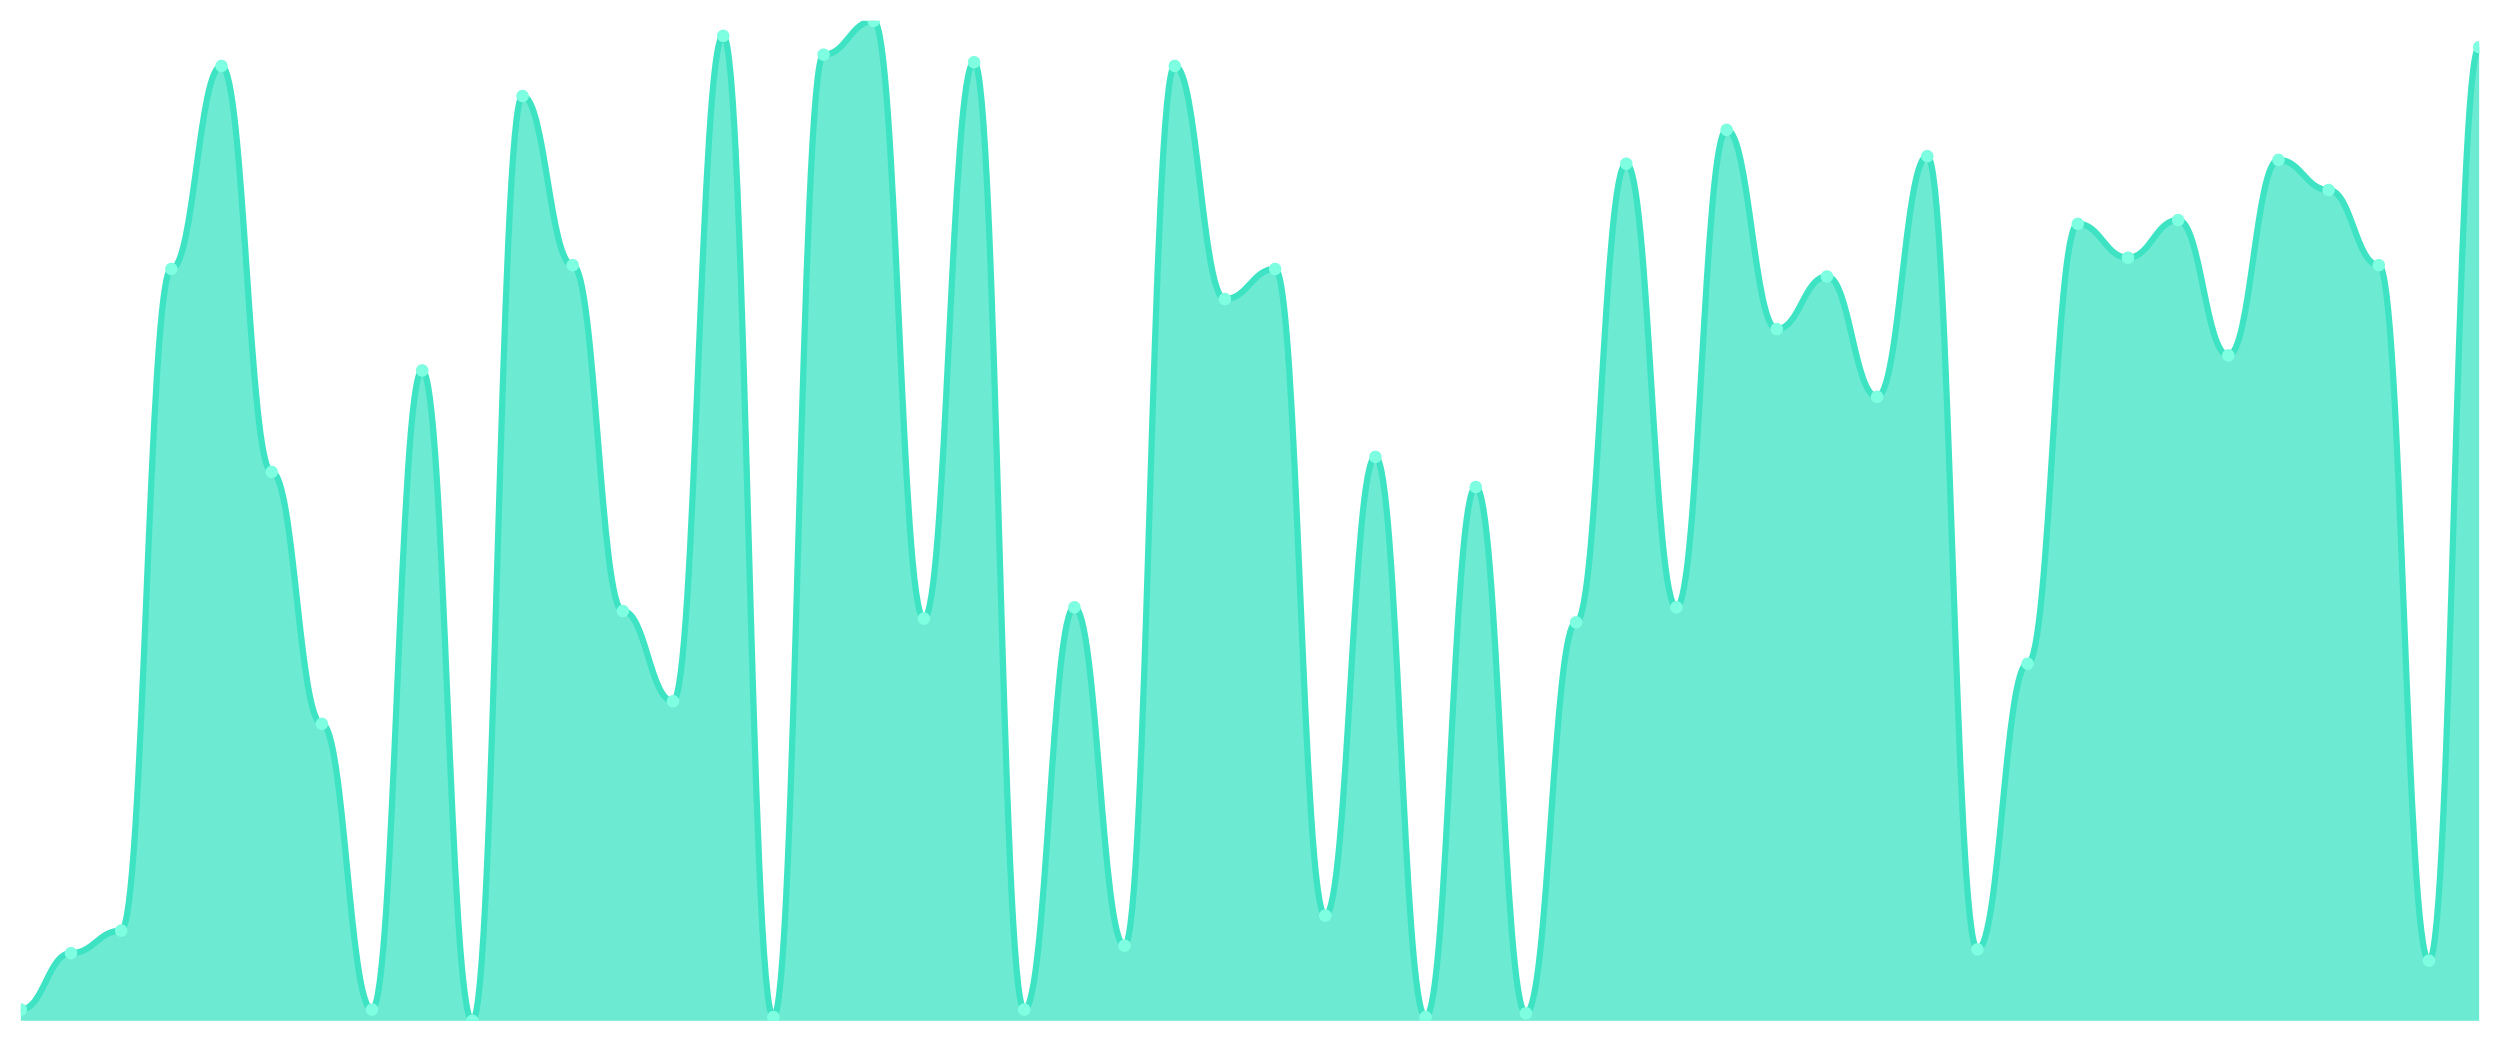
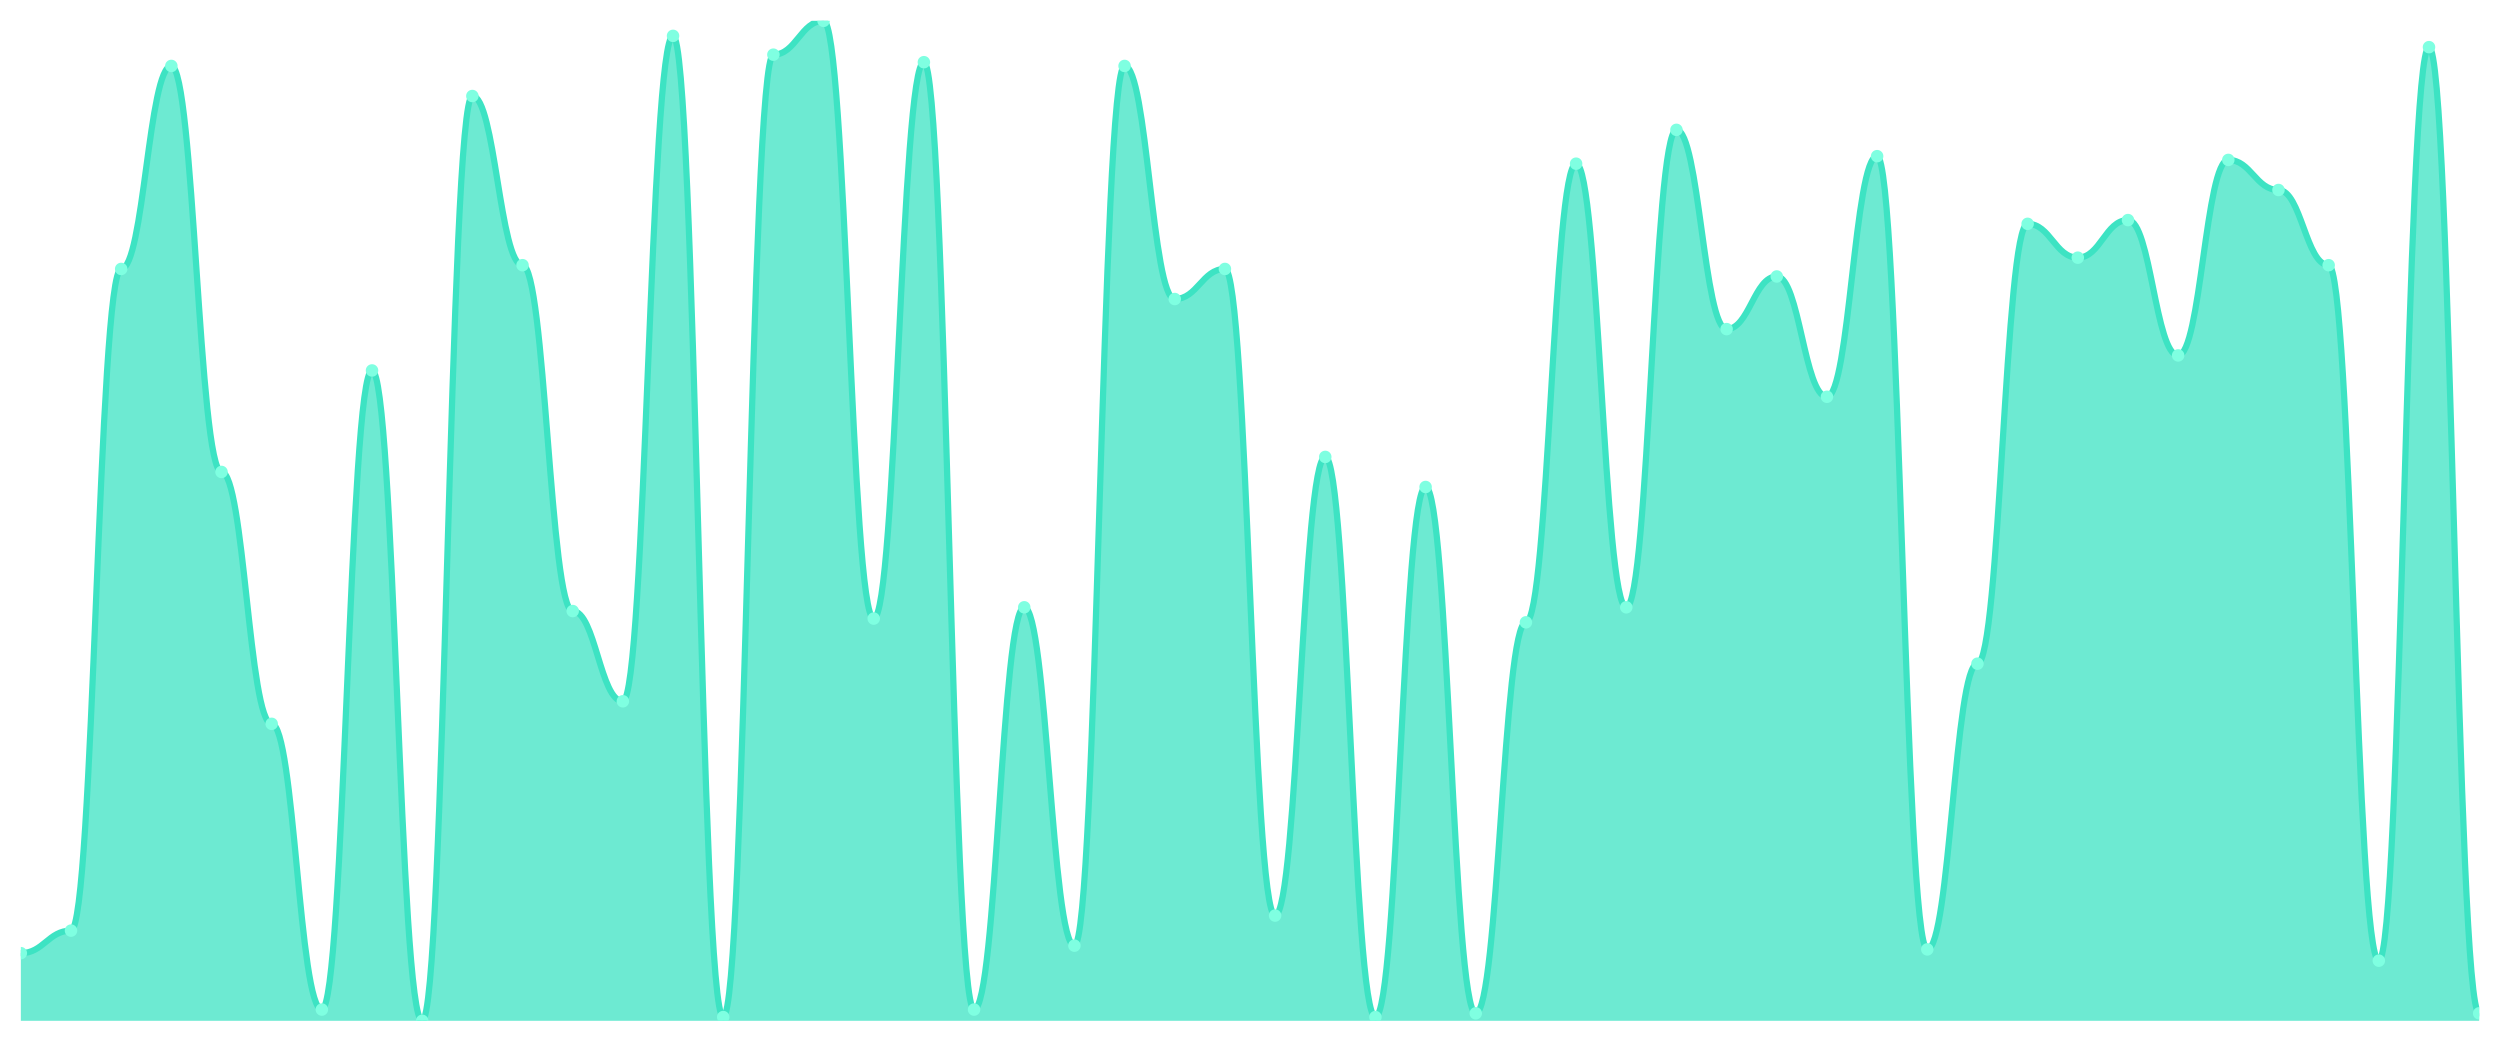
<svg xmlns="http://www.w3.org/2000/svg" viewBox="0 0 1200 500" width="1200" height="500">
  <defs>
    <clipPath id="c">
      <rect x="10" y="10" width="1180" height="480" />
    </clipPath>
  </defs>
  <rect width="1200" height="500" fill="none" />
  <g clip-path="url(#c)">
-     <path d="M 10,490 L 10,484.586 C 20.837,484.586 23.245,457.519 34.082,457.519 C 44.918,457.519 47.327,446.692 58.163,446.692 C 69,446.692 71.408,129.098 82.245,129.098 C 93.082,129.098 95.49,31.654 106.327,31.654 C 117.163,31.654 119.571,226.541 130.408,226.541 C 141.245,226.541 143.653,347.444 154.49,347.444 C 165.327,347.444 167.735,484.586 178.571,484.586 C 189.408,484.586 191.816,177.82 202.653,177.82 C 213.49,177.82 215.898,490 226.735,490 C 237.571,490 239.98,46.09 250.816,46.09 C 261.653,46.09 264.061,127.293 274.898,127.293 C 285.735,127.293 288.143,293.308 298.98,293.308 C 309.816,293.308 312.224,336.617 323.061,336.617 C 333.898,336.617 336.306,17.218 347.143,17.218 C 357.98,17.218 360.388,488.195 371.224,488.195 C 382.061,488.195 384.469,26.241 395.306,26.241 C 406.143,26.241 408.551,10 419.388,10 C 430.224,10 432.633,296.917 443.469,296.917 C 454.306,296.917 456.714,29.85 467.551,29.85 C 478.388,29.85 480.796,484.586 491.633,484.586 C 502.469,484.586 504.878,291.504 515.714,291.504 C 526.551,291.504 528.959,453.91 539.796,453.91 C 550.633,453.91 553.041,31.654 563.878,31.654 C 574.714,31.654 577.122,143.534 587.959,143.534 C 598.796,143.534 601.204,129.098 612.041,129.098 C 622.878,129.098 625.286,439.474 636.122,439.474 C 646.959,439.474 649.367,219.323 660.204,219.323 C 671.041,219.323 673.449,488.195 684.286,488.195 C 695.122,488.195 697.531,233.759 708.367,233.759 C 719.204,233.759 721.612,486.391 732.449,486.391 C 743.286,486.391 745.694,298.722 756.531,298.722 C 767.367,298.722 769.776,78.571 780.612,78.571 C 791.449,78.571 793.857,291.504 804.694,291.504 C 815.531,291.504 817.939,62.331 828.776,62.331 C 839.612,62.331 842.02,157.97 852.857,157.97 C 863.694,157.97 866.102,132.707 876.939,132.707 C 887.776,132.707 890.184,190.451 901.02,190.451 C 911.857,190.451 914.265,74.962 925.102,74.962 C 935.939,74.962 938.347,455.714 949.184,455.714 C 960.02,455.714 962.429,318.571 973.265,318.571 C 984.102,318.571 986.51,107.444 997.347,107.444 C 1008.184,107.444 1010.592,123.684 1021.429,123.684 C 1032.265,123.684 1034.673,105.639 1045.51,105.639 C 1056.347,105.639 1058.755,170.602 1069.592,170.602 C 1080.429,170.602 1082.837,76.767 1093.673,76.767 C 1104.51,76.767 1106.918,91.203 1117.755,91.203 C 1128.592,91.203 1131,127.293 1141.837,127.293 C 1152.673,127.293 1155.082,461.128 1165.918,461.128 C 1176.755,461.128 1179.163,22.632 1190,22.632 L 1190,490 Z" fill="rgba(61,227,195,0.75)" />
-     <path d="M 10,484.586 C 20.837,484.586 23.245,457.519 34.082,457.519 C 44.918,457.519 47.327,446.692 58.163,446.692 C 69,446.692 71.408,129.098 82.245,129.098 C 93.082,129.098 95.49,31.654 106.327,31.654 C 117.163,31.654 119.571,226.541 130.408,226.541 C 141.245,226.541 143.653,347.444 154.49,347.444 C 165.327,347.444 167.735,484.586 178.571,484.586 C 189.408,484.586 191.816,177.82 202.653,177.82 C 213.49,177.82 215.898,490 226.735,490 C 237.571,490 239.98,46.09 250.816,46.09 C 261.653,46.09 264.061,127.293 274.898,127.293 C 285.735,127.293 288.143,293.308 298.98,293.308 C 309.816,293.308 312.224,336.617 323.061,336.617 C 333.898,336.617 336.306,17.218 347.143,17.218 C 357.98,17.218 360.388,488.195 371.224,488.195 C 382.061,488.195 384.469,26.241 395.306,26.241 C 406.143,26.241 408.551,10 419.388,10 C 430.224,10 432.633,296.917 443.469,296.917 C 454.306,296.917 456.714,29.85 467.551,29.85 C 478.388,29.85 480.796,484.586 491.633,484.586 C 502.469,484.586 504.878,291.504 515.714,291.504 C 526.551,291.504 528.959,453.91 539.796,453.91 C 550.633,453.91 553.041,31.654 563.878,31.654 C 574.714,31.654 577.122,143.534 587.959,143.534 C 598.796,143.534 601.204,129.098 612.041,129.098 C 622.878,129.098 625.286,439.474 636.122,439.474 C 646.959,439.474 649.367,219.323 660.204,219.323 C 671.041,219.323 673.449,488.195 684.286,488.195 C 695.122,488.195 697.531,233.759 708.367,233.759 C 719.204,233.759 721.612,486.391 732.449,486.391 C 743.286,486.391 745.694,298.722 756.531,298.722 C 767.367,298.722 769.776,78.571 780.612,78.571 C 791.449,78.571 793.857,291.504 804.694,291.504 C 815.531,291.504 817.939,62.331 828.776,62.331 C 839.612,62.331 842.02,157.97 852.857,157.97 C 863.694,157.97 866.102,132.707 876.939,132.707 C 887.776,132.707 890.184,190.451 901.02,190.451 C 911.857,190.451 914.265,74.962 925.102,74.962 C 935.939,74.962 938.347,455.714 949.184,455.714 C 960.02,455.714 962.429,318.571 973.265,318.571 C 984.102,318.571 986.51,107.444 997.347,107.444 C 1008.184,107.444 1010.592,123.684 1021.429,123.684 C 1032.265,123.684 1034.673,105.639 1045.51,105.639 C 1056.347,105.639 1058.755,170.602 1069.592,170.602 C 1080.429,170.602 1082.837,76.767 1093.673,76.767 C 1104.51,76.767 1106.918,91.203 1117.755,91.203 C 1128.592,91.203 1131,127.293 1141.837,127.293 C 1152.673,127.293 1155.082,461.128 1165.918,461.128 C 1176.755,461.128 1179.163,22.632 1190,22.632" fill="none" stroke="#3de3c3" stroke-width="3" stroke-linecap="round" stroke-linejoin="round" />
-     <circle cx="10" cy="484.586" r="3" fill="#7fffe1" />
-     <circle cx="34.082" cy="457.519" r="3" fill="#7fffe1" />
-     <circle cx="58.163" cy="446.692" r="3" fill="#7fffe1" />
-     <circle cx="82.245" cy="129.098" r="3" fill="#7fffe1" />
-     <circle cx="106.327" cy="31.654" r="3" fill="#7fffe1" />
-     <circle cx="130.408" cy="226.541" r="3" fill="#7fffe1" />
-     <circle cx="154.49" cy="347.444" r="3" fill="#7fffe1" />
-     <circle cx="178.571" cy="484.586" r="3" fill="#7fffe1" />
-     <circle cx="202.653" cy="177.82" r="3" fill="#7fffe1" />
-     <circle cx="226.735" cy="490" r="3" fill="#7fffe1" />
-     <circle cx="250.816" cy="46.09" r="3" fill="#7fffe1" />
-     <circle cx="274.898" cy="127.293" r="3" fill="#7fffe1" />
-     <circle cx="298.98" cy="293.308" r="3" fill="#7fffe1" />
-     <circle cx="323.061" cy="336.617" r="3" fill="#7fffe1" />
-     <circle cx="347.143" cy="17.218" r="3" fill="#7fffe1" />
-     <circle cx="371.224" cy="488.195" r="3" fill="#7fffe1" />
-     <circle cx="395.306" cy="26.241" r="3" fill="#7fffe1" />
-     <circle cx="419.388" cy="10" r="3" fill="#7fffe1" />
-     <circle cx="443.469" cy="296.917" r="3" fill="#7fffe1" />
-     <circle cx="467.551" cy="29.85" r="3" fill="#7fffe1" />
-     <circle cx="491.633" cy="484.586" r="3" fill="#7fffe1" />
-     <circle cx="515.714" cy="291.504" r="3" fill="#7fffe1" />
-     <circle cx="539.796" cy="453.91" r="3" fill="#7fffe1" />
-     <circle cx="563.878" cy="31.654" r="3" fill="#7fffe1" />
-     <circle cx="587.959" cy="143.534" r="3" fill="#7fffe1" />
-     <circle cx="612.041" cy="129.098" r="3" fill="#7fffe1" />
-     <circle cx="636.122" cy="439.474" r="3" fill="#7fffe1" />
-     <circle cx="660.204" cy="219.323" r="3" fill="#7fffe1" />
-     <circle cx="684.286" cy="488.195" r="3" fill="#7fffe1" />
-     <circle cx="708.367" cy="233.759" r="3" fill="#7fffe1" />
-     <circle cx="732.449" cy="486.391" r="3" fill="#7fffe1" />
-     <circle cx="756.531" cy="298.722" r="3" fill="#7fffe1" />
-     <circle cx="780.612" cy="78.571" r="3" fill="#7fffe1" />
-     <circle cx="804.694" cy="291.504" r="3" fill="#7fffe1" />
-     <circle cx="828.776" cy="62.331" r="3" fill="#7fffe1" />
-     <circle cx="852.857" cy="157.97" r="3" fill="#7fffe1" />
-     <circle cx="876.939" cy="132.707" r="3" fill="#7fffe1" />
-     <circle cx="901.02" cy="190.451" r="3" fill="#7fffe1" />
-     <circle cx="925.102" cy="74.962" r="3" fill="#7fffe1" />
-     <circle cx="949.184" cy="455.714" r="3" fill="#7fffe1" />
-     <circle cx="973.265" cy="318.571" r="3" fill="#7fffe1" />
-     <circle cx="997.347" cy="107.444" r="3" fill="#7fffe1" />
-     <circle cx="1021.429" cy="123.684" r="3" fill="#7fffe1" />
-     <circle cx="1045.51" cy="105.639" r="3" fill="#7fffe1" />
-     <circle cx="1069.592" cy="170.602" r="3" fill="#7fffe1" />
-     <circle cx="1093.673" cy="76.767" r="3" fill="#7fffe1" />
-     <circle cx="1117.755" cy="91.203" r="3" fill="#7fffe1" />
-     <circle cx="1141.837" cy="127.293" r="3" fill="#7fffe1" />
-     <circle cx="1165.918" cy="461.128" r="3" fill="#7fffe1" />
-     <circle cx="1190" cy="22.632" r="3" fill="#7fffe1" />
+     <path d="M 10,490 L 10,457.519 C 20.837,457.519 23.245,446.692 34.082,446.692 C 44.918,446.692 47.327,129.098 58.163,129.098 C 69,129.098 71.408,31.654 82.245,31.654 C 93.082,31.654 95.49,226.541 106.327,226.541 C 117.163,226.541 119.571,347.444 130.408,347.444 C 141.245,347.444 143.653,484.586 154.49,484.586 C 165.327,484.586 167.735,177.82 178.571,177.82 C 189.408,177.82 191.816,490 202.653,490 C 213.49,490 215.898,46.09 226.735,46.09 C 237.571,46.09 239.98,127.293 250.816,127.293 C 261.653,127.293 264.061,293.308 274.898,293.308 C 285.735,293.308 288.143,336.617 298.98,336.617 C 309.816,336.617 312.224,17.218 323.061,17.218 C 333.898,17.218 336.306,488.195 347.143,488.195 C 357.98,488.195 360.388,26.241 371.224,26.241 C 382.061,26.241 384.469,10 395.306,10 C 406.143,10 408.551,296.917 419.388,296.917 C 430.224,296.917 432.633,29.85 443.469,29.85 C 454.306,29.85 456.714,484.586 467.551,484.586 C 478.388,484.586 480.796,291.504 491.633,291.504 C 502.469,291.504 504.878,453.91 515.714,453.91 C 526.551,453.91 528.959,31.654 539.796,31.654 C 550.633,31.654 553.041,143.534 563.878,143.534 C 574.714,143.534 577.122,129.098 587.959,129.098 C 598.796,129.098 601.204,439.474 612.041,439.474 C 622.878,439.474 625.286,219.323 636.122,219.323 C 646.959,219.323 649.367,488.195 660.204,488.195 C 671.041,488.195 673.449,233.759 684.286,233.759 C 695.122,233.759 697.531,486.391 708.367,486.391 C 719.204,486.391 721.612,298.722 732.449,298.722 C 743.286,298.722 745.694,78.571 756.531,78.571 C 767.367,78.571 769.776,291.504 780.612,291.504 C 791.449,291.504 793.857,62.331 804.694,62.331 C 815.531,62.331 817.939,157.97 828.776,157.97 C 839.612,157.97 842.02,132.707 852.857,132.707 C 863.694,132.707 866.102,190.451 876.939,190.451 C 887.776,190.451 890.184,74.962 901.02,74.962 C 911.857,74.962 914.265,455.714 925.102,455.714 C 935.939,455.714 938.347,318.571 949.184,318.571 C 960.02,318.571 962.429,107.444 973.265,107.444 C 984.102,107.444 986.51,123.684 997.347,123.684 C 1008.184,123.684 1010.592,105.639 1021.429,105.639 C 1032.265,105.639 1034.673,170.602 1045.51,170.602 C 1056.347,170.602 1058.755,76.767 1069.592,76.767 C 1080.429,76.767 1082.837,91.203 1093.673,91.203 C 1104.51,91.203 1106.918,127.293 1117.755,127.293 C 1128.592,127.293 1131,461.128 1141.837,461.128 C 1152.673,461.128 1155.082,22.632 1165.918,22.632 C 1176.755,22.632 1179.163,486.391 1190,486.391 L 1190,490 Z" fill="rgba(61,227,195,0.75)" />
+     <path d="M 10,457.519 C 20.837,457.519 23.245,446.692 34.082,446.692 C 44.918,446.692 47.327,129.098 58.163,129.098 C 69,129.098 71.408,31.654 82.245,31.654 C 93.082,31.654 95.49,226.541 106.327,226.541 C 117.163,226.541 119.571,347.444 130.408,347.444 C 141.245,347.444 143.653,484.586 154.49,484.586 C 165.327,484.586 167.735,177.82 178.571,177.82 C 189.408,177.82 191.816,490 202.653,490 C 213.49,490 215.898,46.09 226.735,46.09 C 237.571,46.09 239.98,127.293 250.816,127.293 C 261.653,127.293 264.061,293.308 274.898,293.308 C 285.735,293.308 288.143,336.617 298.98,336.617 C 309.816,336.617 312.224,17.218 323.061,17.218 C 333.898,17.218 336.306,488.195 347.143,488.195 C 357.98,488.195 360.388,26.241 371.224,26.241 C 382.061,26.241 384.469,10 395.306,10 C 406.143,10 408.551,296.917 419.388,296.917 C 430.224,296.917 432.633,29.85 443.469,29.85 C 454.306,29.85 456.714,484.586 467.551,484.586 C 478.388,484.586 480.796,291.504 491.633,291.504 C 502.469,291.504 504.878,453.91 515.714,453.91 C 526.551,453.91 528.959,31.654 539.796,31.654 C 550.633,31.654 553.041,143.534 563.878,143.534 C 574.714,143.534 577.122,129.098 587.959,129.098 C 598.796,129.098 601.204,439.474 612.041,439.474 C 622.878,439.474 625.286,219.323 636.122,219.323 C 646.959,219.323 649.367,488.195 660.204,488.195 C 671.041,488.195 673.449,233.759 684.286,233.759 C 695.122,233.759 697.531,486.391 708.367,486.391 C 719.204,486.391 721.612,298.722 732.449,298.722 C 743.286,298.722 745.694,78.571 756.531,78.571 C 767.367,78.571 769.776,291.504 780.612,291.504 C 791.449,291.504 793.857,62.331 804.694,62.331 C 815.531,62.331 817.939,157.97 828.776,157.97 C 839.612,157.97 842.02,132.707 852.857,132.707 C 863.694,132.707 866.102,190.451 876.939,190.451 C 887.776,190.451 890.184,74.962 901.02,74.962 C 911.857,74.962 914.265,455.714 925.102,455.714 C 935.939,455.714 938.347,318.571 949.184,318.571 C 960.02,318.571 962.429,107.444 973.265,107.444 C 984.102,107.444 986.51,123.684 997.347,123.684 C 1008.184,123.684 1010.592,105.639 1021.429,105.639 C 1032.265,105.639 1034.673,170.602 1045.51,170.602 C 1056.347,170.602 1058.755,76.767 1069.592,76.767 C 1080.429,76.767 1082.837,91.203 1093.673,91.203 C 1104.51,91.203 1106.918,127.293 1117.755,127.293 C 1128.592,127.293 1131,461.128 1141.837,461.128 C 1152.673,461.128 1155.082,22.632 1165.918,22.632 C 1176.755,22.632 1179.163,486.391 1190,486.391" fill="none" stroke="#3de3c3" stroke-width="3" stroke-linecap="round" stroke-linejoin="round" />
+     <circle cx="10" cy="457.519" r="3" fill="#7fffe1" />
+     <circle cx="34.082" cy="446.692" r="3" fill="#7fffe1" />
+     <circle cx="58.163" cy="129.098" r="3" fill="#7fffe1" />
+     <circle cx="82.245" cy="31.654" r="3" fill="#7fffe1" />
+     <circle cx="106.327" cy="226.541" r="3" fill="#7fffe1" />
+     <circle cx="130.408" cy="347.444" r="3" fill="#7fffe1" />
+     <circle cx="154.49" cy="484.586" r="3" fill="#7fffe1" />
+     <circle cx="178.571" cy="177.82" r="3" fill="#7fffe1" />
+     <circle cx="202.653" cy="490" r="3" fill="#7fffe1" />
+     <circle cx="226.735" cy="46.09" r="3" fill="#7fffe1" />
+     <circle cx="250.816" cy="127.293" r="3" fill="#7fffe1" />
+     <circle cx="274.898" cy="293.308" r="3" fill="#7fffe1" />
+     <circle cx="298.98" cy="336.617" r="3" fill="#7fffe1" />
+     <circle cx="323.061" cy="17.218" r="3" fill="#7fffe1" />
+     <circle cx="347.143" cy="488.195" r="3" fill="#7fffe1" />
+     <circle cx="371.224" cy="26.241" r="3" fill="#7fffe1" />
+     <circle cx="395.306" cy="10" r="3" fill="#7fffe1" />
+     <circle cx="419.388" cy="296.917" r="3" fill="#7fffe1" />
+     <circle cx="443.469" cy="29.85" r="3" fill="#7fffe1" />
+     <circle cx="467.551" cy="484.586" r="3" fill="#7fffe1" />
+     <circle cx="491.633" cy="291.504" r="3" fill="#7fffe1" />
+     <circle cx="515.714" cy="453.91" r="3" fill="#7fffe1" />
+     <circle cx="539.796" cy="31.654" r="3" fill="#7fffe1" />
+     <circle cx="563.878" cy="143.534" r="3" fill="#7fffe1" />
+     <circle cx="587.959" cy="129.098" r="3" fill="#7fffe1" />
+     <circle cx="612.041" cy="439.474" r="3" fill="#7fffe1" />
+     <circle cx="636.122" cy="219.323" r="3" fill="#7fffe1" />
+     <circle cx="660.204" cy="488.195" r="3" fill="#7fffe1" />
+     <circle cx="684.286" cy="233.759" r="3" fill="#7fffe1" />
+     <circle cx="708.367" cy="486.391" r="3" fill="#7fffe1" />
+     <circle cx="732.449" cy="298.722" r="3" fill="#7fffe1" />
+     <circle cx="756.531" cy="78.571" r="3" fill="#7fffe1" />
+     <circle cx="780.612" cy="291.504" r="3" fill="#7fffe1" />
+     <circle cx="804.694" cy="62.331" r="3" fill="#7fffe1" />
+     <circle cx="828.776" cy="157.97" r="3" fill="#7fffe1" />
+     <circle cx="852.857" cy="132.707" r="3" fill="#7fffe1" />
+     <circle cx="876.939" cy="190.451" r="3" fill="#7fffe1" />
+     <circle cx="901.02" cy="74.962" r="3" fill="#7fffe1" />
+     <circle cx="925.102" cy="455.714" r="3" fill="#7fffe1" />
+     <circle cx="949.184" cy="318.571" r="3" fill="#7fffe1" />
+     <circle cx="973.265" cy="107.444" r="3" fill="#7fffe1" />
+     <circle cx="997.347" cy="123.684" r="3" fill="#7fffe1" />
+     <circle cx="1021.429" cy="105.639" r="3" fill="#7fffe1" />
+     <circle cx="1045.51" cy="170.602" r="3" fill="#7fffe1" />
+     <circle cx="1069.592" cy="76.767" r="3" fill="#7fffe1" />
+     <circle cx="1093.673" cy="91.203" r="3" fill="#7fffe1" />
+     <circle cx="1117.755" cy="127.293" r="3" fill="#7fffe1" />
+     <circle cx="1141.837" cy="461.128" r="3" fill="#7fffe1" />
+     <circle cx="1165.918" cy="22.632" r="3" fill="#7fffe1" />
+     <circle cx="1190" cy="486.391" r="3" fill="#7fffe1" />
  </g>
</svg>
